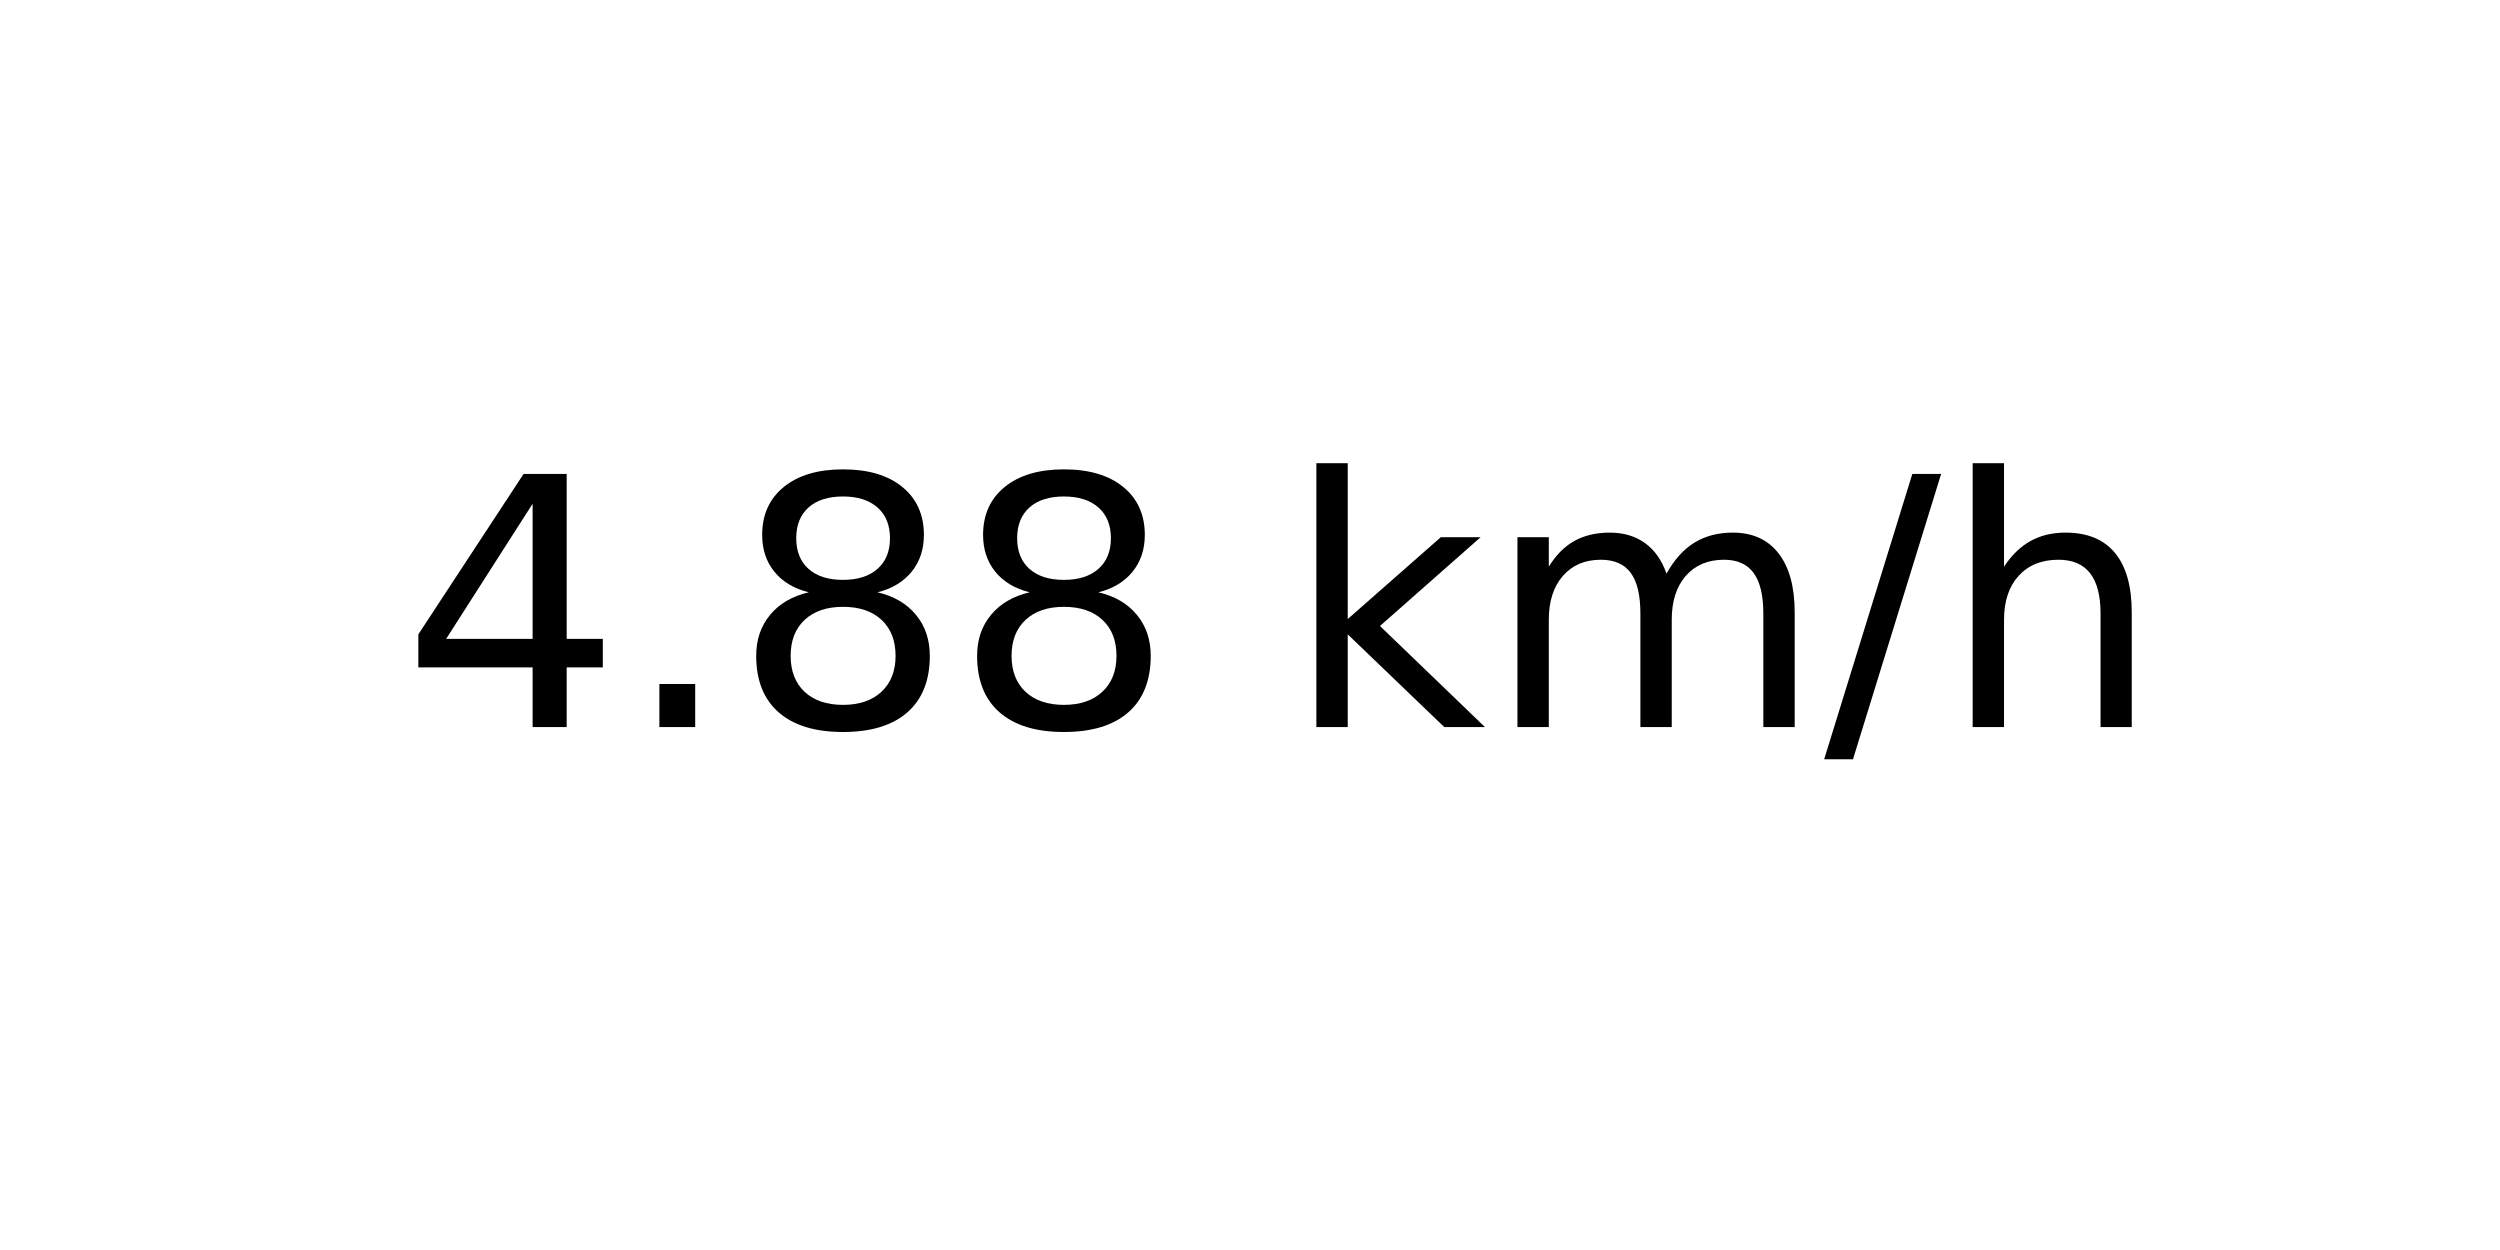
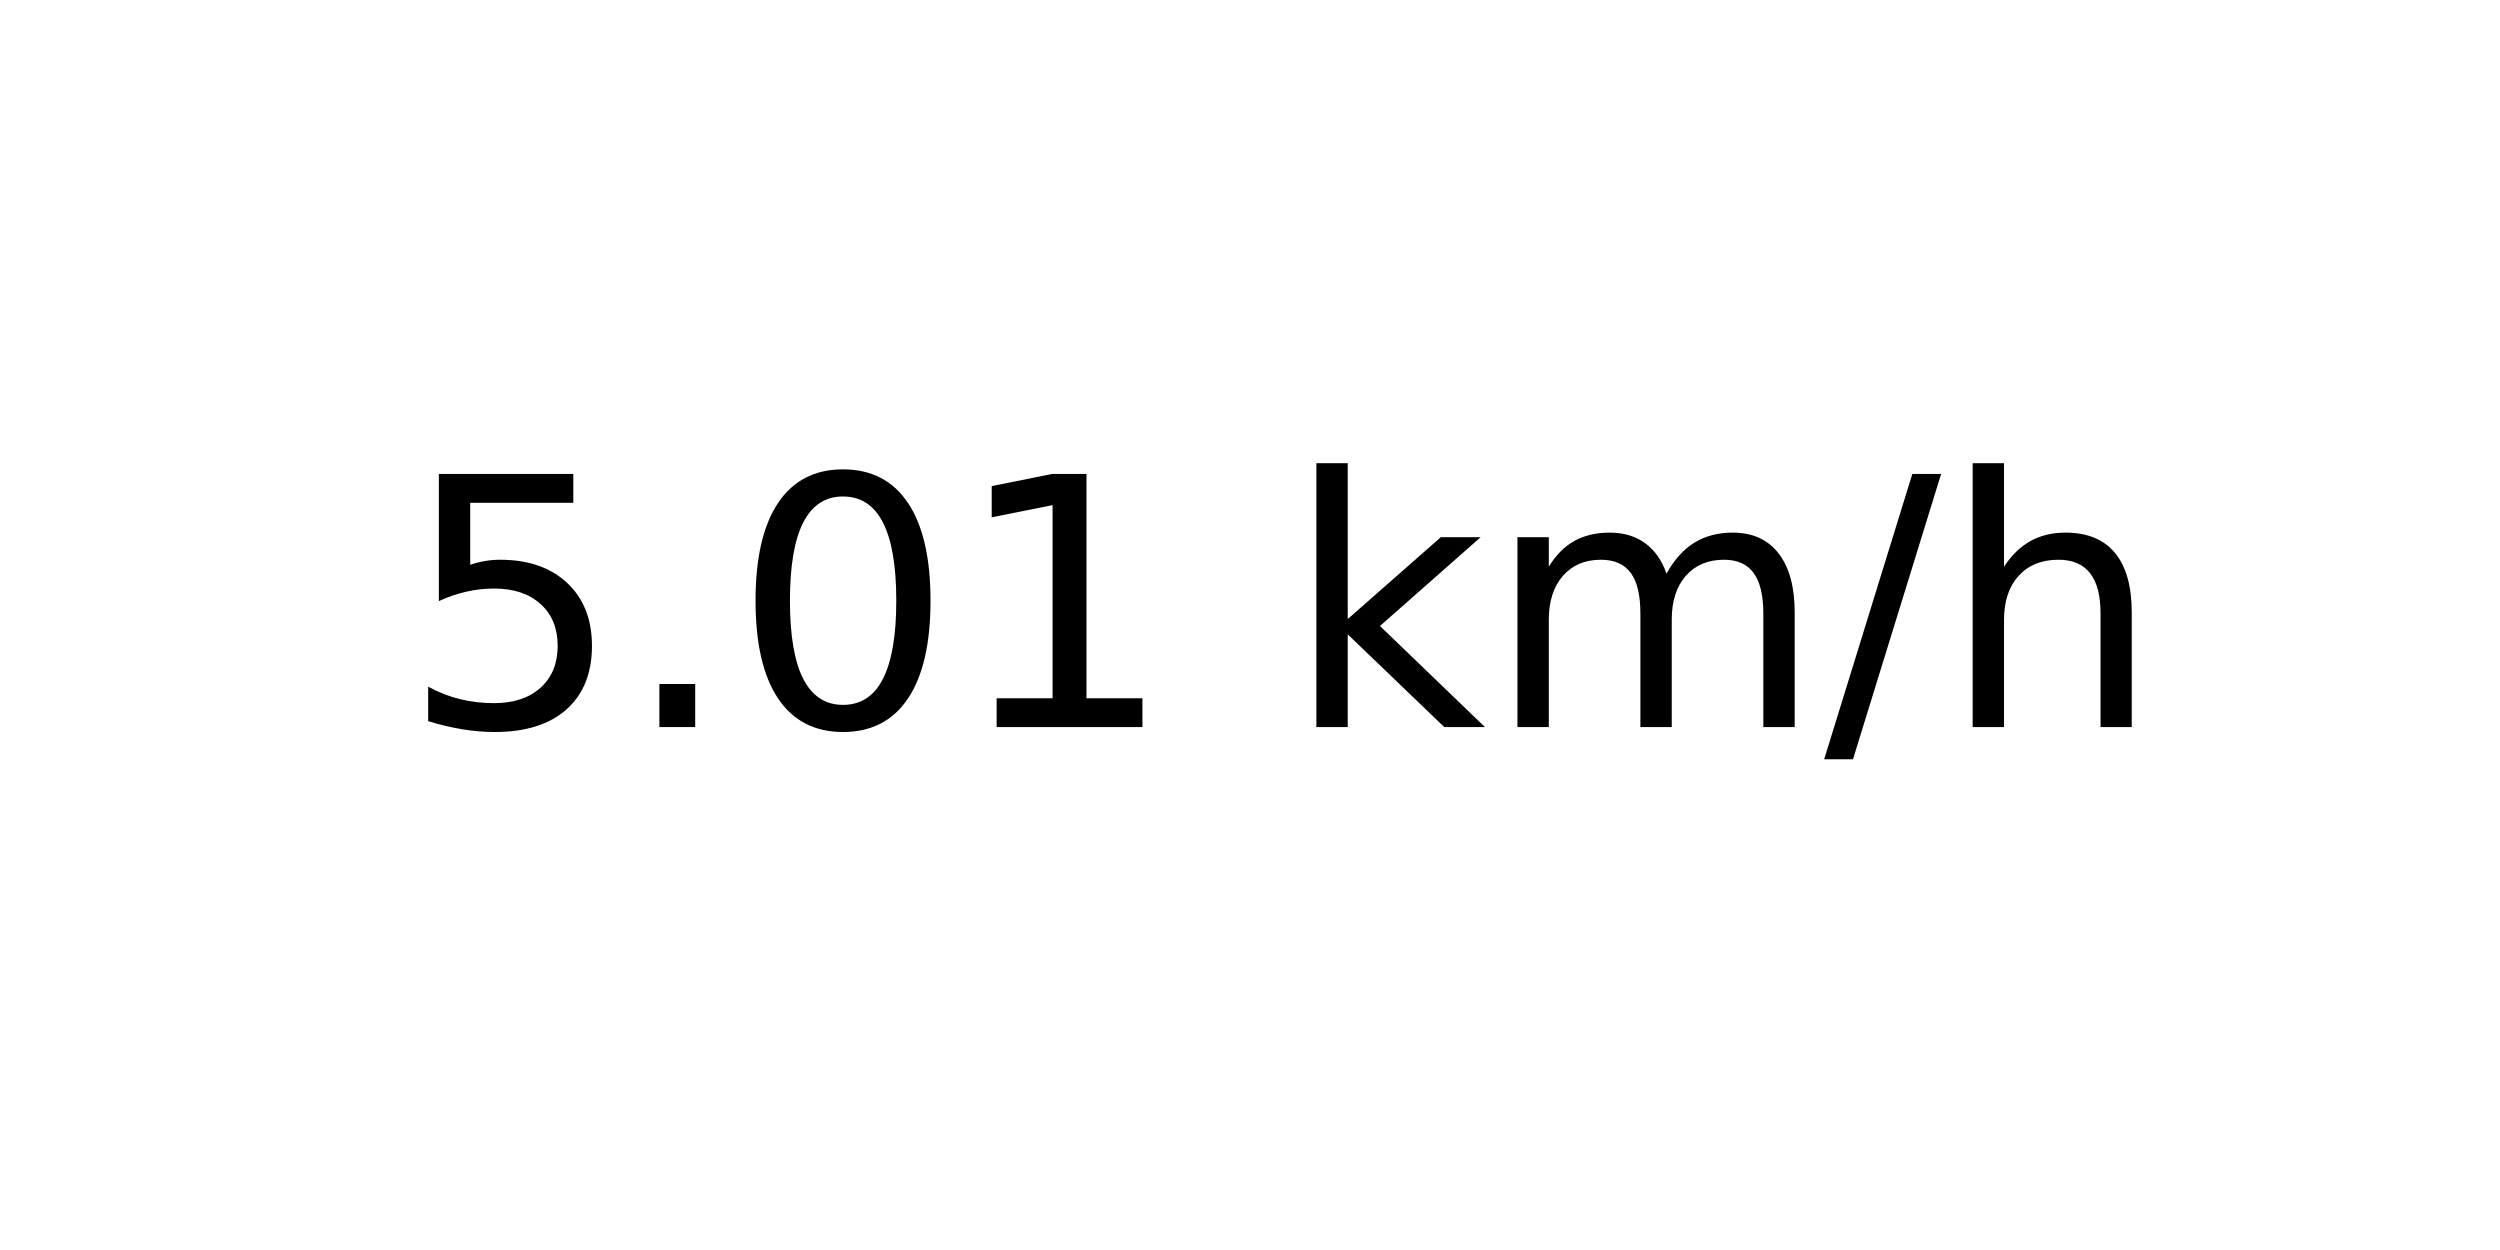
<svg xmlns="http://www.w3.org/2000/svg" xmlns:xlink="http://www.w3.org/1999/xlink" width="72pt" height="36pt" viewBox="0 0 72 36" version="1.1">
  <defs>
    <style type="text/css">*{stroke-linejoin: round; stroke-linecap: butt}</style>
  </defs>
  <g id="figure_1">
    <g id="axes_1">
      <g id="text_1">
        <g transform="translate(11.55937 20.93937) scale(0.1 -0.1)">
          <defs>
-             <path id="DejaVuSans-34" d="M 2419 4116  L 825 1625  L 2419 1625  L 2419 4116  z M 2253 4666  L 3047 4666  L 3047 1625  L 3713 1625  L 3713 1100  L 3047 1100  L 3047 0  L 2419 0  L 2419 1100  L 313 1100  L 313 1709  L 2253 4666  z " transform="scale(0.015625)" />
+             <path id="DejaVuSans-35" d="M 691 4666  L 3169 4666  L 3169 4134  L 1269 4134  L 1269 2991  Q 1406 3038 1543 3061  Q 1681 3084 1819 3084  Q 2600 3084 3056 2656  Q 3513 2228 3513 1497  Q 3513 744 3044 326  Q 2575 -91 1722 -91  Q 1428 -91 1123 -41  Q 819 9 494 109  L 494 744  Q 775 591 1075 516  Q 1375 441 1709 441  Q 2250 441 2565 725  Q 2881 1009 2881 1497  Q 2881 1984 2565 2268  Q 2250 2553 1709 2553  Q 1456 2553 1204 2497  Q 953 2441 691 2322  L 691 4666  z " transform="scale(0.015625)" />
            <path id="DejaVuSans-2e" d="M 684 794  L 1344 794  L 1344 0  L 684 0  L 684 794  z " transform="scale(0.015625)" />
-             <path id="DejaVuSans-38" d="M 2034 2216  Q 1584 2216 1326 1975  Q 1069 1734 1069 1313  Q 1069 891 1326 650  Q 1584 409 2034 409  Q 2484 409 2743 651  Q 3003 894 3003 1313  Q 3003 1734 2745 1975  Q 2488 2216 2034 2216  z M 1403 2484  Q 997 2584 770 2862  Q 544 3141 544 3541  Q 544 4100 942 4425  Q 1341 4750 2034 4750  Q 2731 4750 3128 4425  Q 3525 4100 3525 3541  Q 3525 3141 3298 2862  Q 3072 2584 2669 2484  Q 3125 2378 3379 2068  Q 3634 1759 3634 1313  Q 3634 634 3220 271  Q 2806 -91 2034 -91  Q 1263 -91 848 271  Q 434 634 434 1313  Q 434 1759 690 2068  Q 947 2378 1403 2484  z M 1172 3481  Q 1172 3119 1398 2916  Q 1625 2713 2034 2713  Q 2441 2713 2670 2916  Q 2900 3119 2900 3481  Q 2900 3844 2670 4047  Q 2441 4250 2034 4250  Q 1625 4250 1398 4047  Q 1172 3844 1172 3481  z " transform="scale(0.015625)" />
+             <path id="DejaVuSans-30" d="M 2034 4250  Q 1547 4250 1301 3770  Q 1056 3291 1056 2328  Q 1056 1369 1301 889  Q 1547 409 2034 409  Q 2525 409 2770 889  Q 3016 1369 3016 2328  Q 3016 3291 2770 3770  Q 2525 4250 2034 4250  z M 2034 4750  Q 2819 4750 3233 4129  Q 3647 3509 3647 2328  Q 3647 1150 3233 529  Q 2819 -91 2034 -91  Q 1250 -91 836 529  Q 422 1150 422 2328  Q 422 3509 836 4129  Q 1250 4750 2034 4750  z " transform="scale(0.015625)" />
+             <path id="DejaVuSans-31" d="M 794 531  L 1825 531  L 1825 4091  L 703 3866  L 703 4441  L 1819 4666  L 2450 4666  L 2450 531  L 3481 531  L 3481 0  L 794 0  L 794 531  z " transform="scale(0.015625)" />
            <path id="DejaVuSans-20" transform="scale(0.015625)" />
            <path id="DejaVuSans-6b" d="M 581 4863  L 1159 4863  L 1159 1991  L 2875 3500  L 3609 3500  L 1753 1863  L 3688 0  L 2938 0  L 1159 1709  L 1159 0  L 581 0  L 581 4863  z " transform="scale(0.015625)" />
            <path id="DejaVuSans-6d" d="M 3328 2828  Q 3544 3216 3844 3400  Q 4144 3584 4550 3584  Q 5097 3584 5394 3201  Q 5691 2819 5691 2113  L 5691 0  L 5113 0  L 5113 2094  Q 5113 2597 4934 2840  Q 4756 3084 4391 3084  Q 3944 3084 3684 2787  Q 3425 2491 3425 1978  L 3425 0  L 2847 0  L 2847 2094  Q 2847 2600 2669 2842  Q 2491 3084 2119 3084  Q 1678 3084 1418 2786  Q 1159 2488 1159 1978  L 1159 0  L 581 0  L 581 3500  L 1159 3500  L 1159 2956  Q 1356 3278 1631 3431  Q 1906 3584 2284 3584  Q 2666 3584 2933 3390  Q 3200 3197 3328 2828  z " transform="scale(0.015625)" />
            <path id="DejaVuSans-2f" d="M 1625 4666  L 2156 4666  L 531 -594  L 0 -594  L 1625 4666  z " transform="scale(0.015625)" />
            <path id="DejaVuSans-68" d="M 3513 2113  L 3513 0  L 2938 0  L 2938 2094  Q 2938 2591 2744 2837  Q 2550 3084 2163 3084  Q 1697 3084 1428 2787  Q 1159 2491 1159 1978  L 1159 0  L 581 0  L 581 4863  L 1159 4863  L 1159 2956  Q 1366 3272 1645 3428  Q 1925 3584 2291 3584  Q 2894 3584 3203 3211  Q 3513 2838 3513 2113  z " transform="scale(0.015625)" />
          </defs>
-           <use xlink:href="#DejaVuSans-34" />
+           <use xlink:href="#DejaVuSans-35" />
          <use xlink:href="#DejaVuSans-2e" x="63.623" />
-           <use xlink:href="#DejaVuSans-38" x="95.41" />
-           <use xlink:href="#DejaVuSans-38" x="159.033" />
+           <use xlink:href="#DejaVuSans-30" x="95.41" />
+           <use xlink:href="#DejaVuSans-31" x="159.033" />
          <use xlink:href="#DejaVuSans-20" x="222.656" />
          <use xlink:href="#DejaVuSans-6b" x="254.443" />
          <use xlink:href="#DejaVuSans-6d" x="312.354" />
          <use xlink:href="#DejaVuSans-2f" x="409.766" />
          <use xlink:href="#DejaVuSans-68" x="443.457" />
        </g>
      </g>
    </g>
  </g>
</svg>
